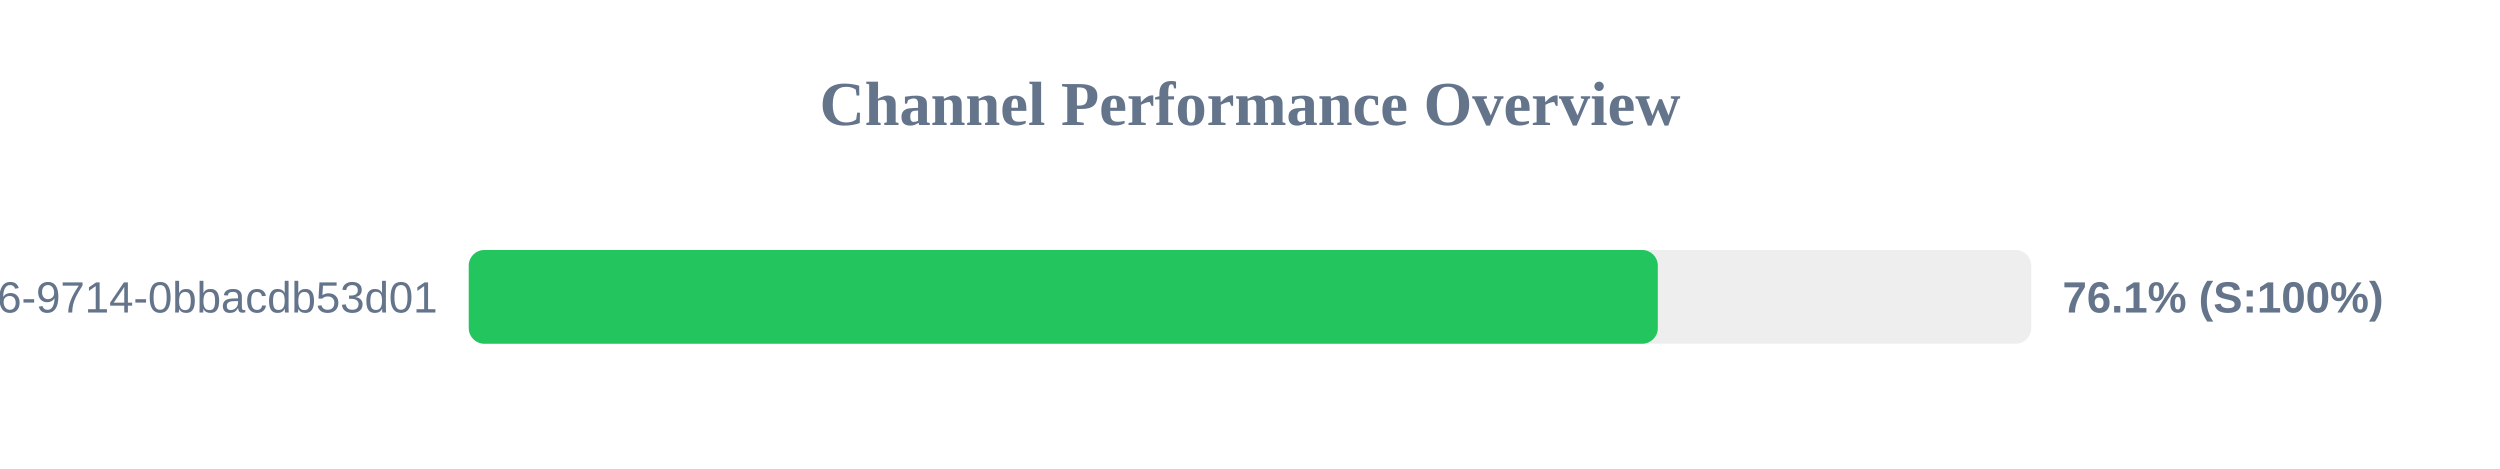
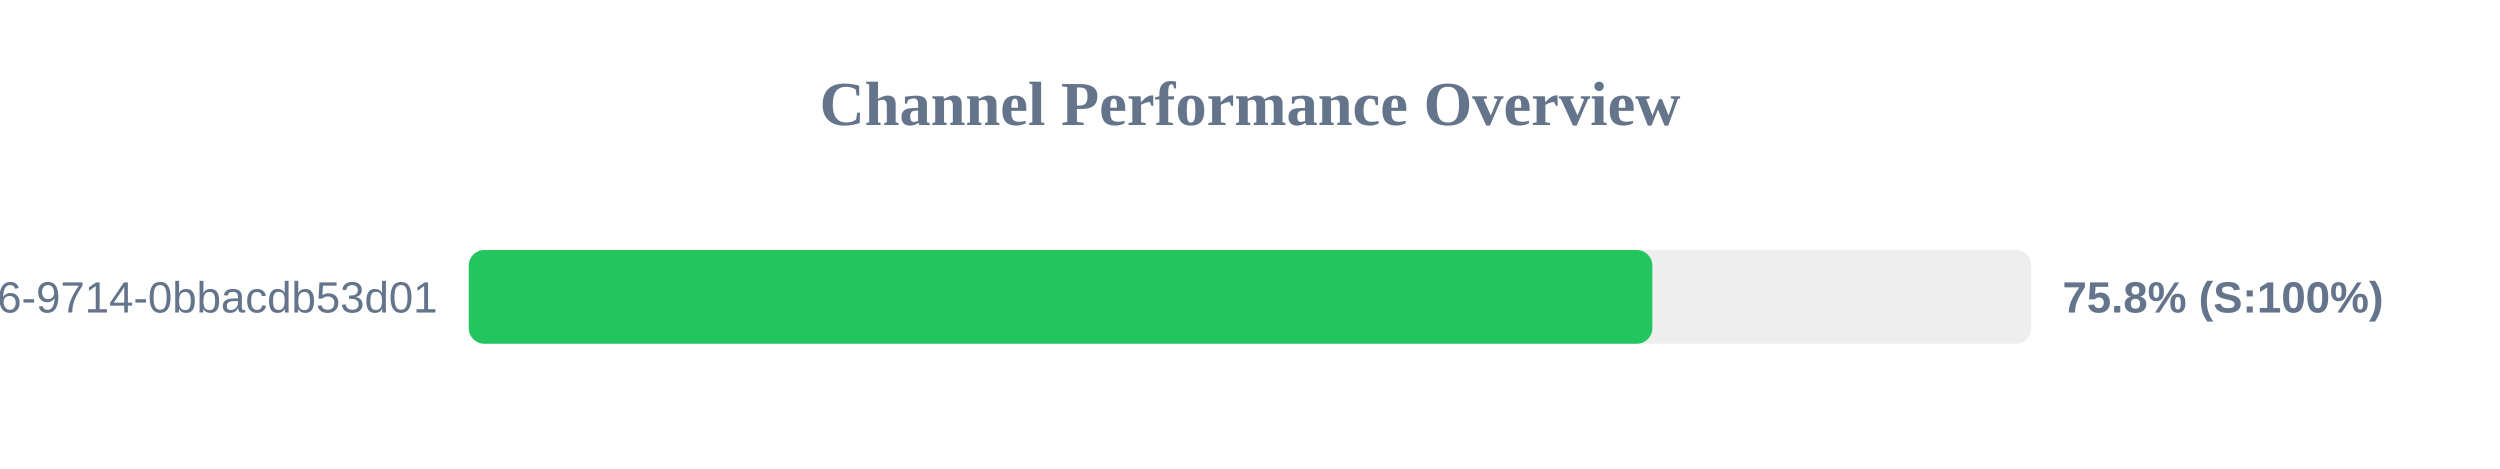
<svg xmlns="http://www.w3.org/2000/svg" width="800" height="150" version="1.1">
  <style>
        .row { font: 14px Arial; fill: #64748b; }
        .score { font: bold 14px Arial; fill: #64748b; }
    </style>
  <text x="400" y="40" text-anchor="middle" font-size="20px" font-weight="bold" fill="#64748b">Channel Performance Overview</text>
  <rect x="150" y="80" width="500" height="30" fill="#eee" rx="5" />
-   <rect x="150" y="80" width="380.5" height="30" fill="#22c55e" rx="5" />
+   <rect x="150" y="80" width="378.75" height="30" fill="#22c55e" rx="5" />
  <text x="140" y="100" text-anchor="end" class="row">?uuid=23125f6e-ec56-4c26-9714-0bbacdb53d01</text>
-   <text x="660" y="100" text-anchor="start" class="score">76.1% (S:100%)</text>
+   <text x="660" y="100" text-anchor="start" class="score">75.8% (S:100%)</text>
</svg>
